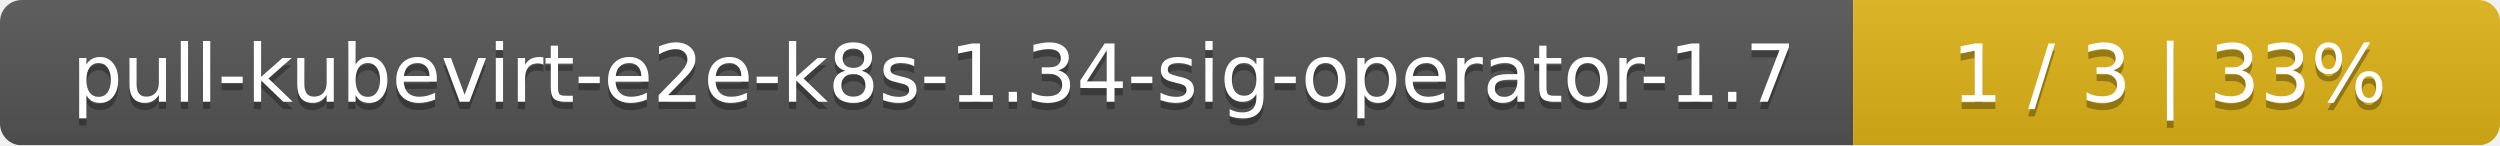
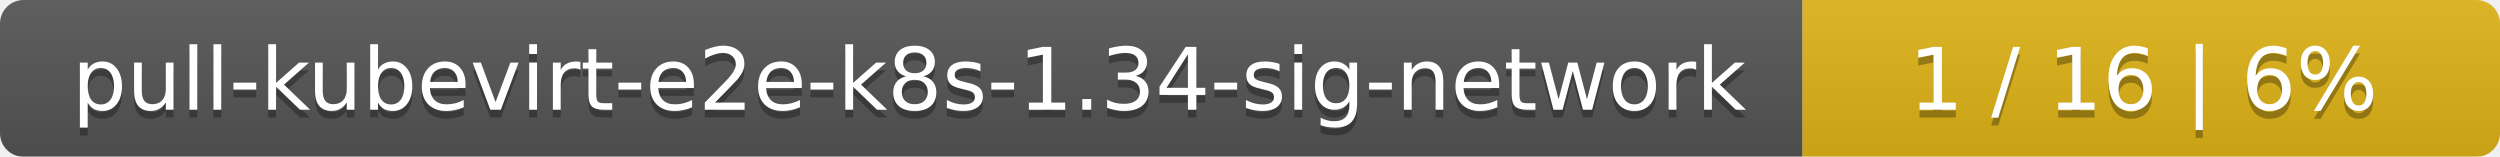
- <svg xmlns="http://www.w3.org/2000/svg" width="344" height="20">
+ <svg xmlns="http://www.w3.org/2000/svg" width="319" height="20">
  <linearGradient id="smooth" x2="0" y2="100%">
    <stop offset="0" stop-color="#bbb" stop-opacity=".1" />
    <stop offset="1" stop-opacity=".1" />
  </linearGradient>
  <mask id="round">
-     <rect width="344" height="20" rx="3" fill="#fff" />
+     <rect width="319" height="20" rx="3" fill="#fff" />
  </mask>
  <g mask="url(#round)">
-     <rect width="255" height="20" fill="#555" />
-     <rect x="255" width="89" height="20" fill="#dfb317" />
-     <rect width="344" height="20" fill="url(#smooth)" />
+     <rect width="230" height="20" fill="#555" />
+     <rect x="230" width="89" height="20" fill="#dfb317" />
+     <rect width="319" height="20" fill="url(#smooth)" />
  </g>
  <g fill="#fff" text-anchor="middle" font-family="DejaVu Sans,Verdana,Geneva,sans-serif" font-size="11">
-     <text x="128.5" y="15" fill="#010101" fill-opacity=".3">pull-kubevirt-e2e-k8s-1.34-sig-operator-1.7</text>
-     <text x="128.5" y="14">pull-kubevirt-e2e-k8s-1.34-sig-operator-1.7</text>
-     <text x="298.5" y="15" fill="#010101" fill-opacity=".3">1 / 3    |    33%</text>
-     <text x="298.5" y="14">1 / 3    |    33%</text>
+     <text x="116" y="15" fill="#010101" fill-opacity=".3">pull-kubevirt-e2e-k8s-1.34-sig-network</text>
+     <text x="116" y="14">pull-kubevirt-e2e-k8s-1.34-sig-network</text>
+     <text x="273.5" y="15" fill="#010101" fill-opacity=".3">1 / 16    |    6%</text>
+     <text x="273.5" y="14">1 / 16    |    6%</text>
  </g>
</svg>
